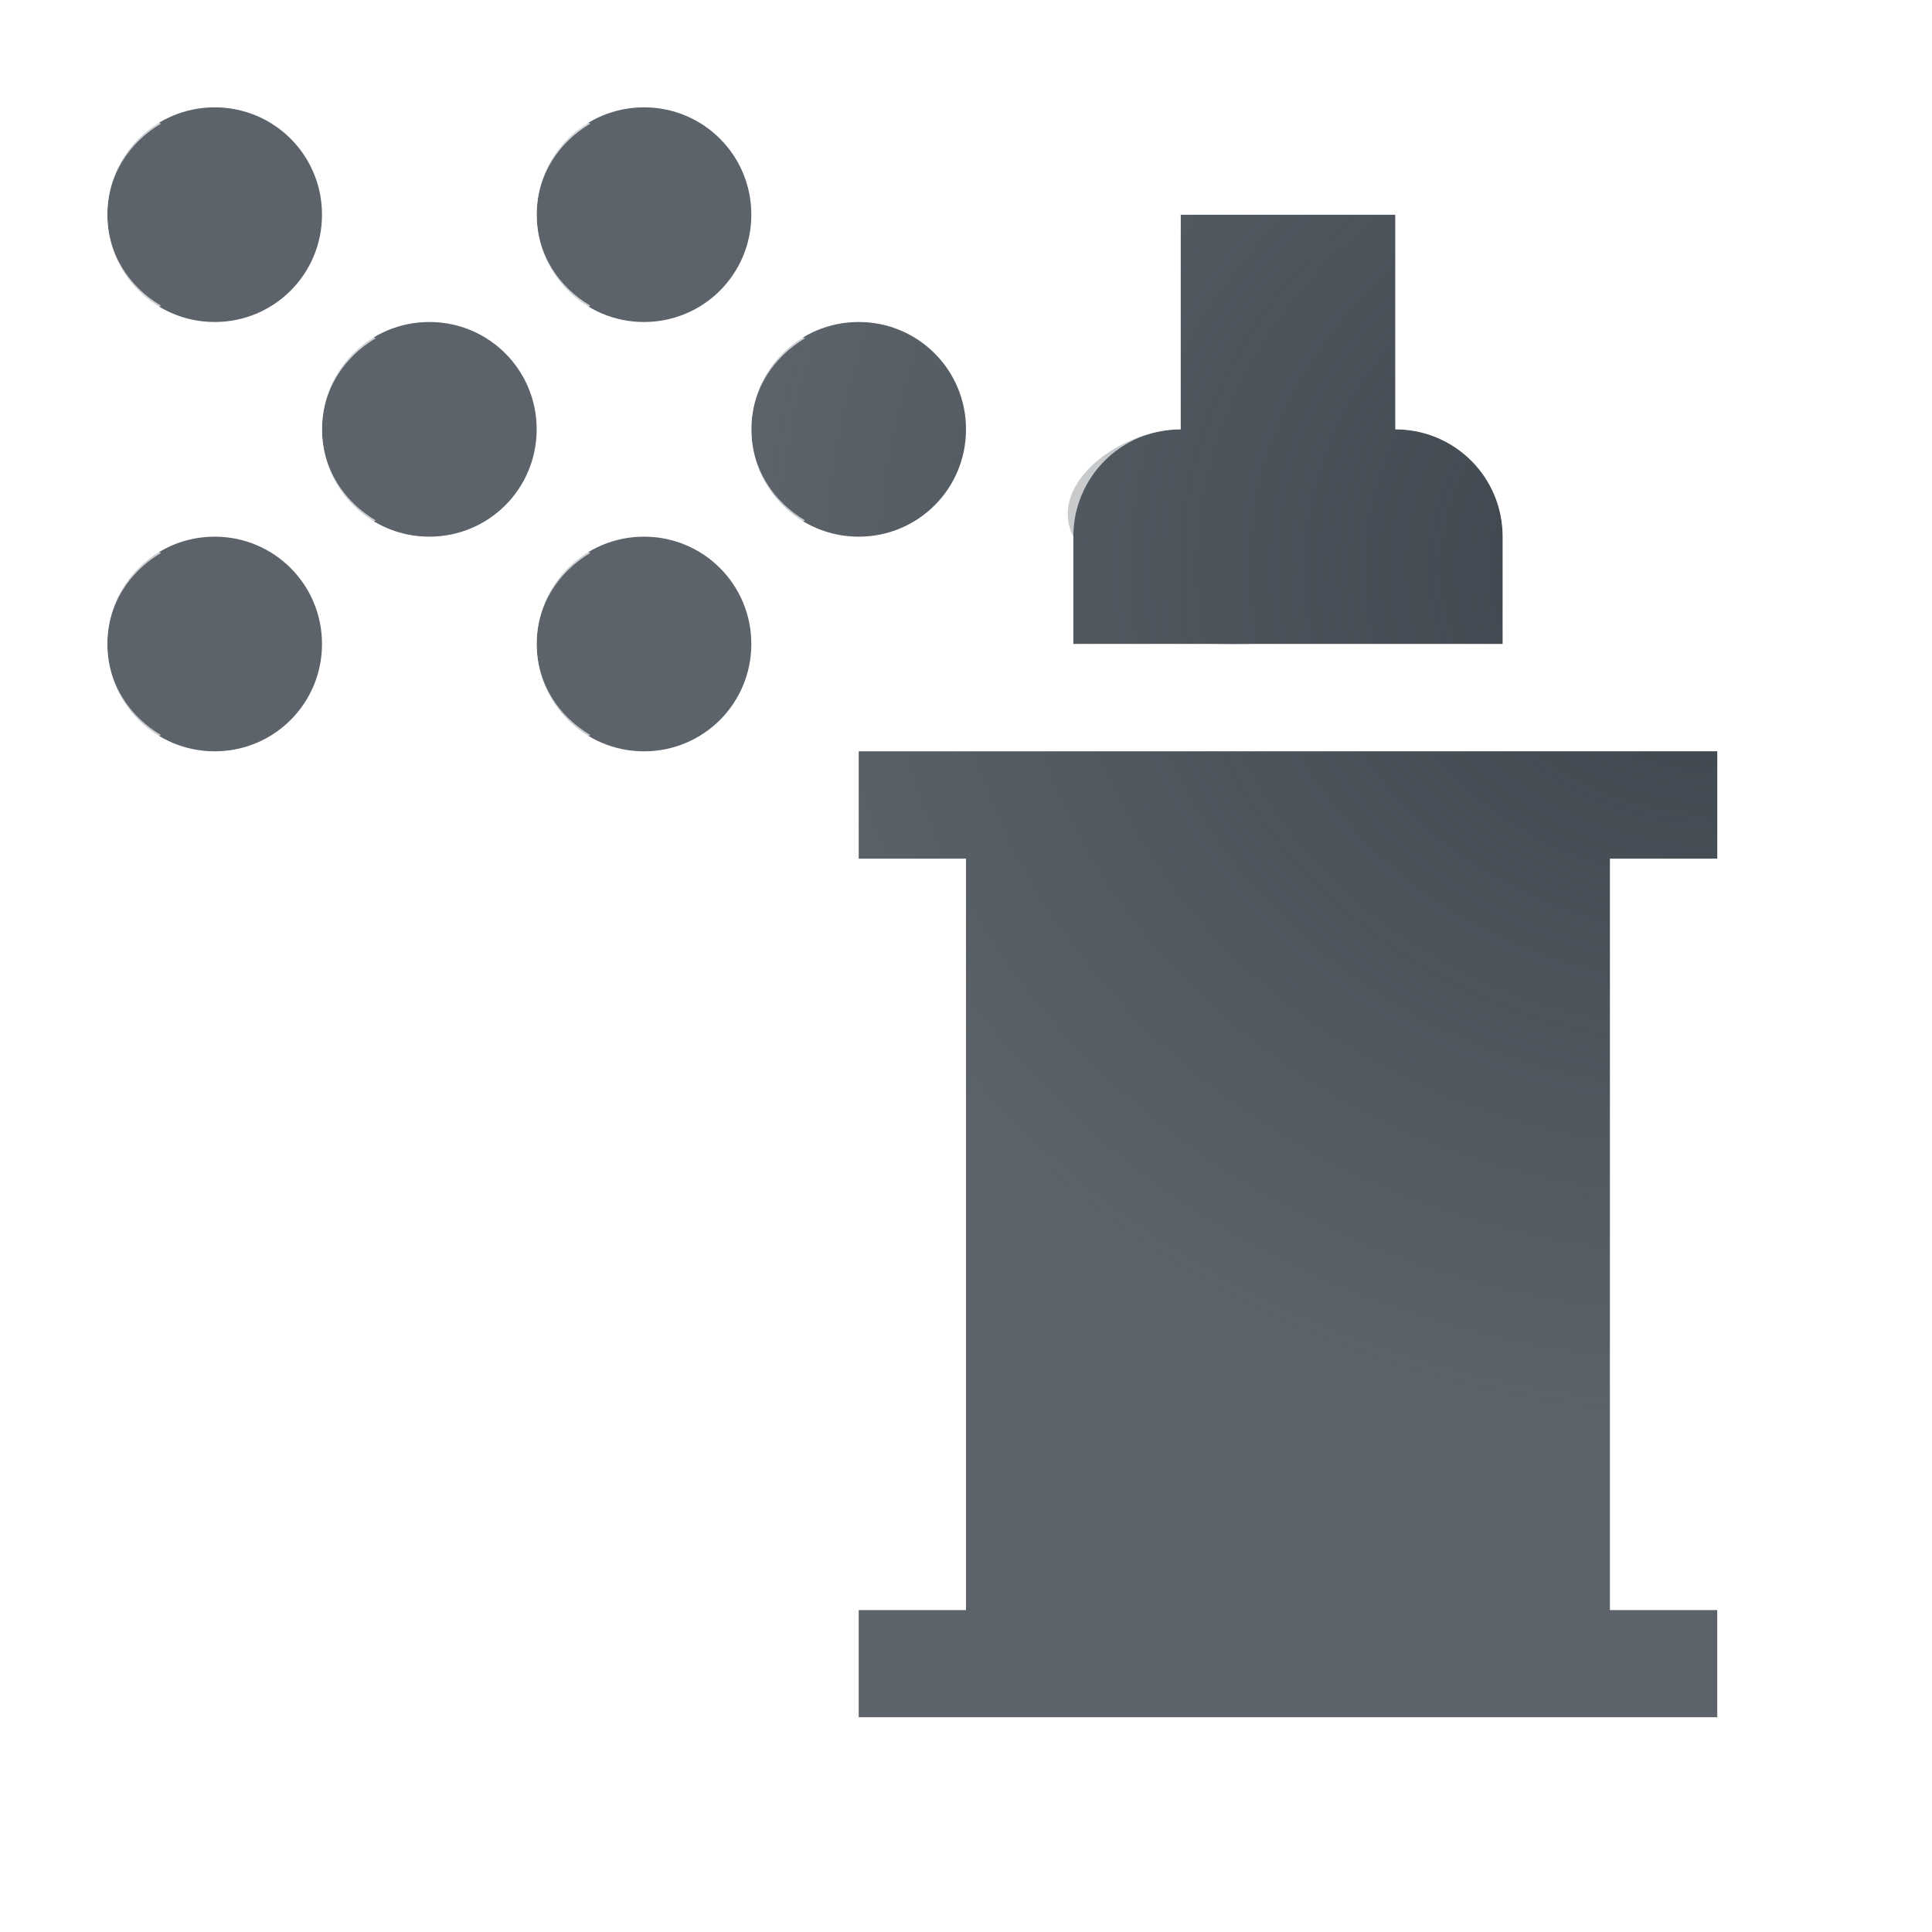
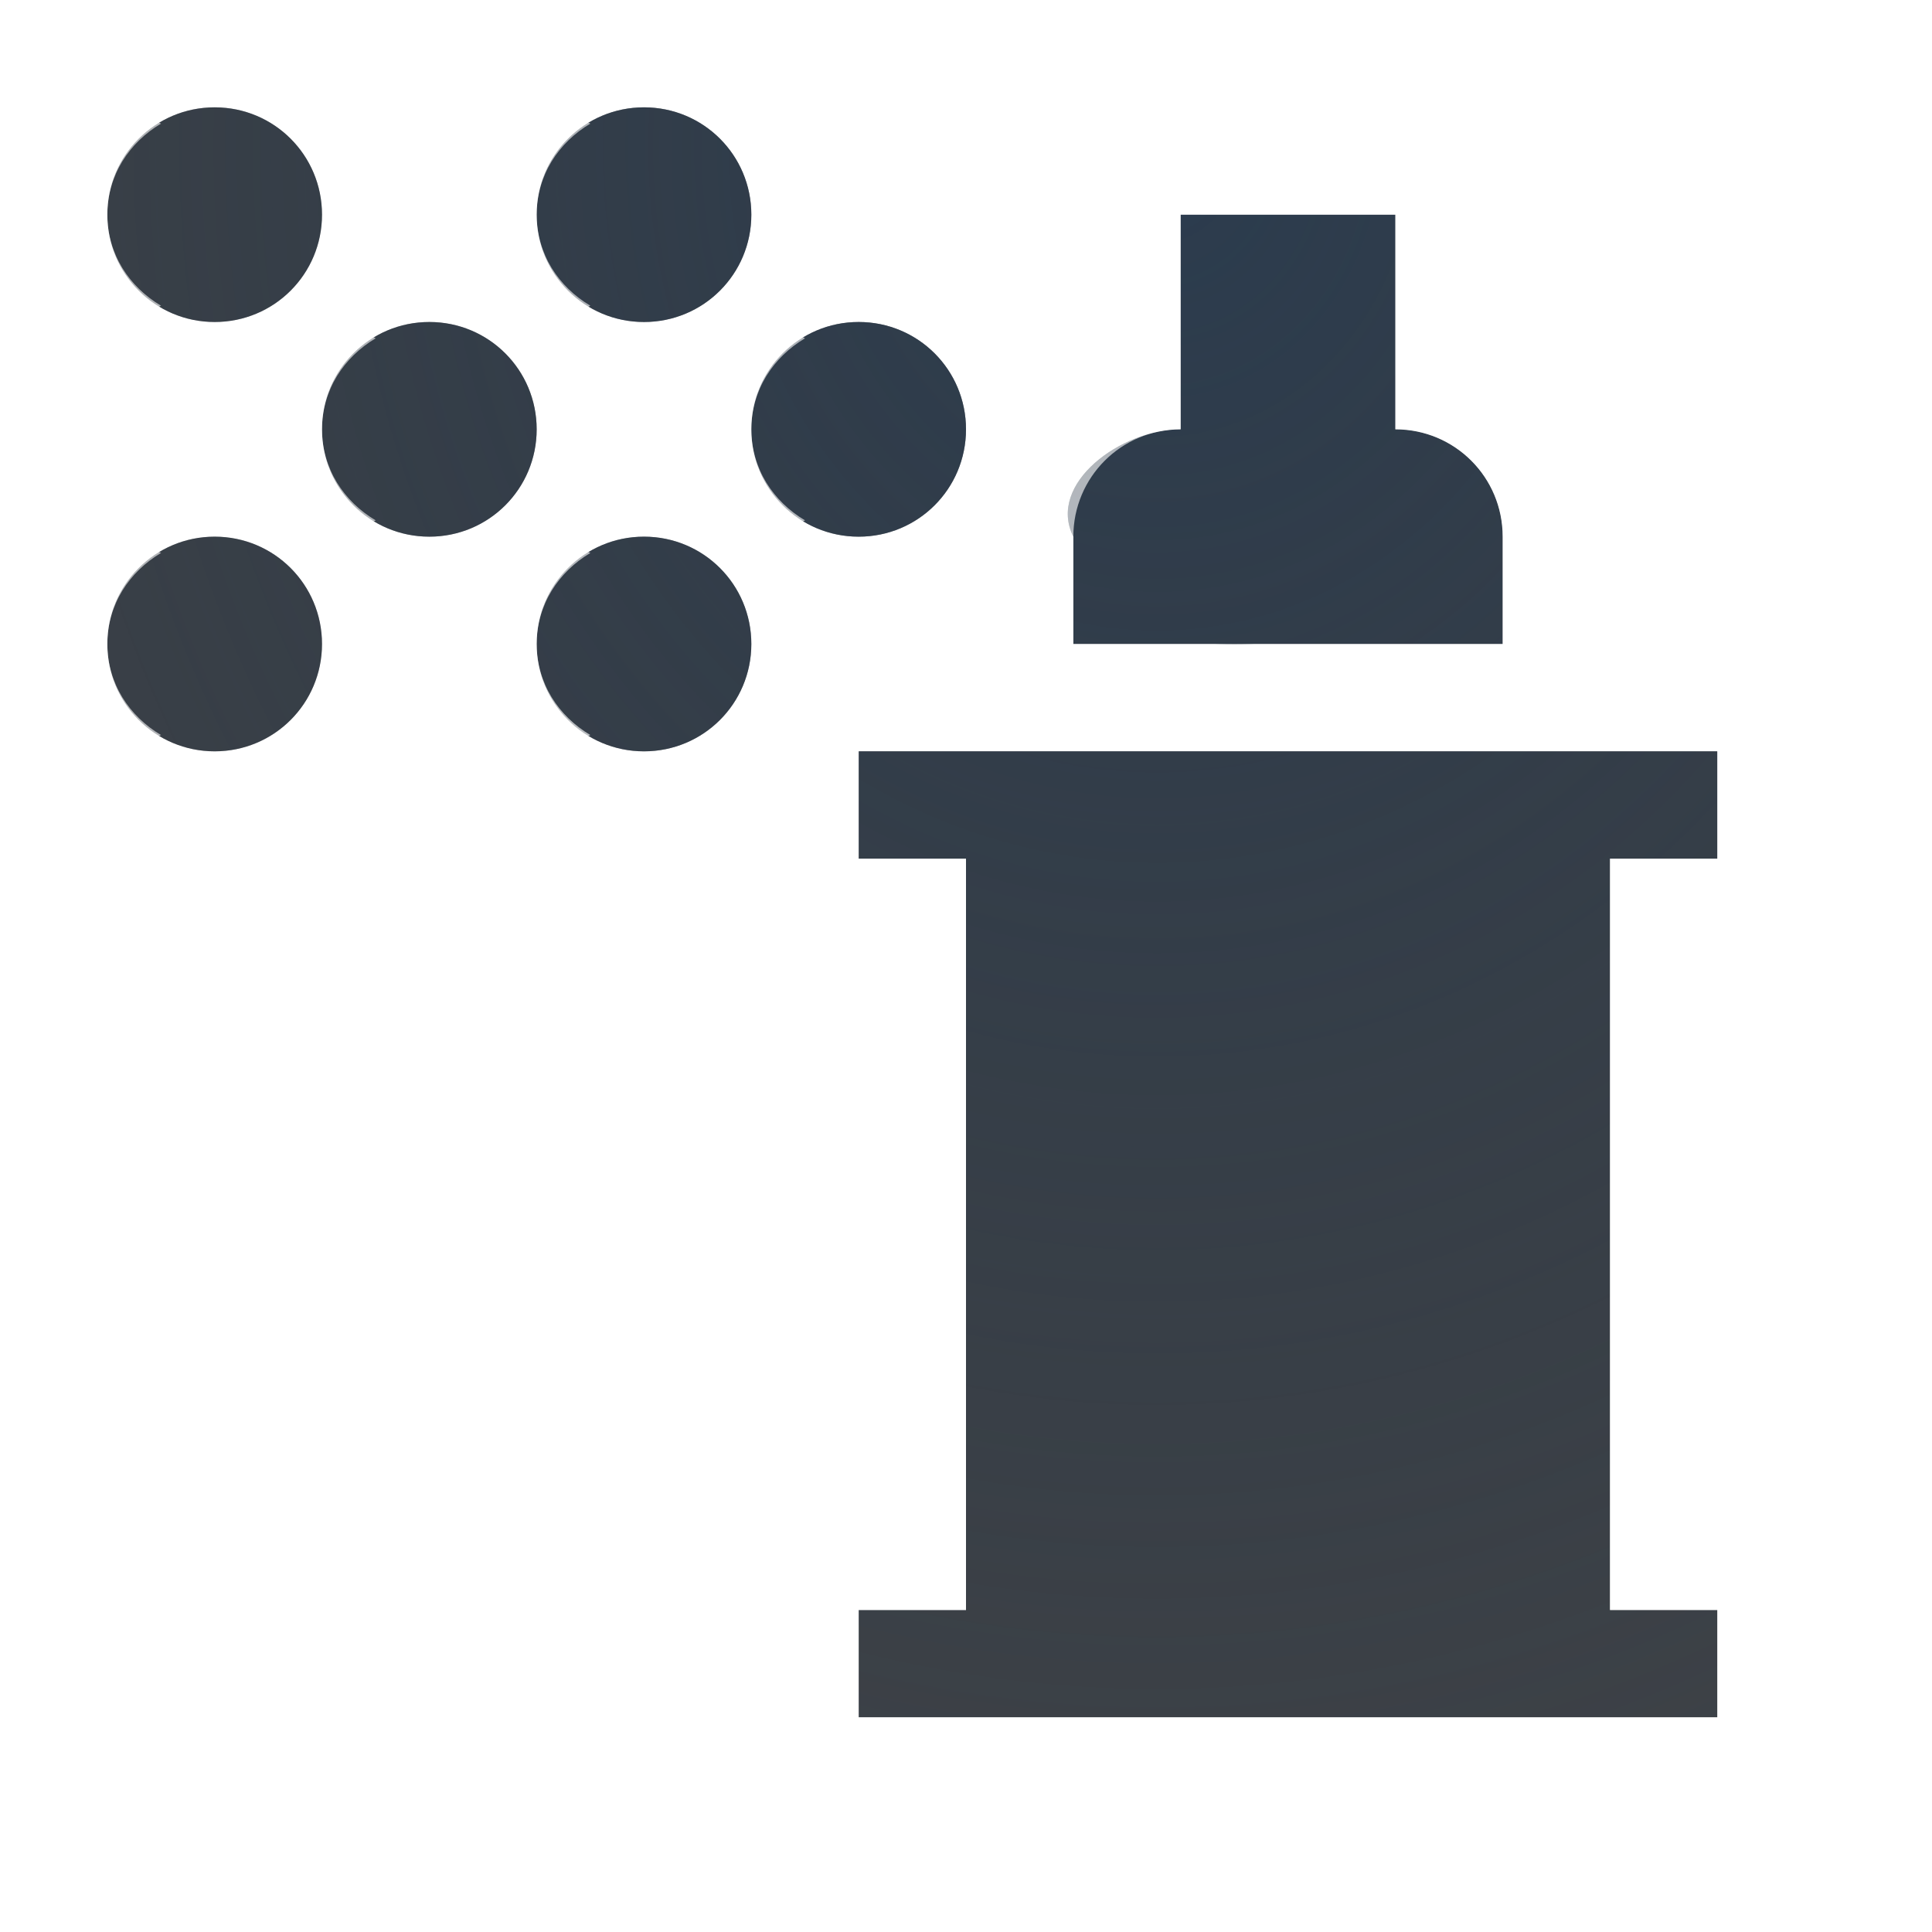
<svg xmlns="http://www.w3.org/2000/svg" width="18" height="18" version="1.0">
  <defs>
-     <radialGradient id="a" cx="-9383" cy="5047" r="9" gradientTransform="matrix(1 0 0 .8889 9399 -4481)" gradientUnits="userSpaceOnUse">
-       <stop stop-color="#27303a" stop-opacity=".841" offset="0" />
+     <radialGradient id="b" cx="-9416.6" cy="5031.8" r="9" gradientTransform="matrix(0,2.3216,-2.0635,0,10394,21863)" gradientUnits="userSpaceOnUse">
+       <stop stop-color="#213851" stop-opacity=".906" offset="0" />
      <stop stop-color="#27303a" stop-opacity="0" offset="1" />
    </radialGradient>
-     <radialGradient id="b" cx="13.78" cy="45.67" r="10" gradientTransform="matrix(0,1.8,-1.5,0,74.5,-26.8)" gradientUnits="userSpaceOnUse">
+     <radialGradient id="a" cx="8" cy="11.997" r="9.344" gradientTransform="matrix(1 0 0 .82441 .79706 1.0226)" gradientUnits="userSpaceOnUse">
      <stop stop-color="#ffffff" stop-opacity=".749" offset="0" />
      <stop stop-color="#ffffff" stop-opacity=".605" offset="1" />
    </radialGradient>
  </defs>
-   <path d="m2 1c-0.554 0-1 0.446-1 1s0.446 1 1 1 1-0.446 1-1-0.446-1-1-1zm4 0c-0.554 0-1 0.446-1 1s0.446 1 1 1 1-0.446 1-1-0.446-1-1-1zm-2 2c-0.554 0-1 0.446-1 1s0.446 1 1 1 1-0.446 1-1-0.446-1-1-1zm4 0c-0.554 0-1 0.446-1 1s0.446 1 1 1 1-0.446 1-1-0.446-1-1-1zm3-1v2c-0.554 0-1.248 0.504-1 1v1h4v-1c0-0.554-0.446-1-1-1v-2zm-9 3c-0.554 0-1 0.446-1 1s0.446 1 1 1 1-0.446 1-1-0.446-1-1-1zm4 0c-0.554 0-1 0.446-1 1s0.446 1 1 1 1-0.446 1-1-0.446-1-1-1zm2 2v1h1v7h-1v1h8v-1h-1v-7h1v-1z" fill="#27303a" fill-opacity=".753" style="paint-order:normal" />
-   <path d="m2 1c-0.554 0-1 0.446-1 1s0.446 1 1 1 1-0.446 1-1-0.446-1-1-1zm4 0c-0.554 0-1 0.446-1 1s0.446 1 1 1 1-0.446 1-1-0.446-1-1-1zm-2 2c-0.554 0-1 0.446-1 1s0.446 1 1 1 1-0.446 1-1-0.446-1-1-1zm4 0c-0.554 0-1 0.446-1 1s0.446 1 1 1 1-0.446 1-1-0.446-1-1-1zm3-1v2c-0.554 0-1.248 0.504-1 1v1h4v-1c0-0.554-0.446-1-1-1v-2zm-9 3c-0.554 0-1 0.446-1 1s0.446 1 1 1 1-0.446 1-1-0.446-1-1-1zm4 0c-0.554 0-1 0.446-1 1s0.446 1 1 1 1-0.446 1-1-0.446-1-1-1zm2 2v1h1v7h-1v1h8v-1h-1v-7h1v-1z" fill="url(#a)" fill-opacity=".753" style="paint-order:normal" />
-   <path d="m1 1c-0.554 0-1 0.446-1 1s0.446 1 1 1c0.186 0 0.351-0.064 0.5-0.152-0.294-0.174-0.5-0.48-0.5-0.848s0.206-0.674 0.5-0.848c-0.149-0.088-0.314-0.152-0.5-0.152zm4 0c-0.554 0-1 0.446-1 1s0.446 1 1 1c0.186 0 0.351-0.064 0.5-0.152-0.294-0.174-0.5-0.48-0.5-0.848s0.206-0.674 0.5-0.848c-0.149-0.088-0.314-0.152-0.5-0.152zm6 0c-0.552 5.52e-5 -1 0.448-1 1v1.92c-0.561 0.357-1.315 0.451-1 1.08v1h-1c-0.552 5.52e-5 -0.5 0.448-0.5 1v1c5.5e-5 0.552-0.052 1 0.5 1v5c-0.552 5.5e-5 -0.5 0.448-0.5 1v1c5.5e-5 0.552-0.052 1 0.5 1h8c0.552-5.5e-5 0.5-0.448 0.5-1v-1c-5.5e-5 -0.552 0.052-1-0.5-1v-5c0.552-5.5e-5 0.5-0.448 0.5-1v-1c-5.5e-5 -0.552 0.052-1-0.5-1h-1v-1c0-0.704-0.439-0.723-1-1.08v-1.92c-5.5e-5 -0.552-0.448-1-1-1zm-8 2c-0.554 0-1 0.446-1 1s0.446 1 1 1c0.186 0 0.351-0.064 0.5-0.152-0.294-0.174-0.5-0.48-0.5-0.848s0.206-0.674 0.5-0.848c-0.149-0.088-0.314-0.152-0.5-0.152zm4 0c-0.554 0-1 0.446-1 1s0.446 1 1 1c0.186 0 0.351-0.064 0.5-0.152-0.294-0.174-0.5-0.48-0.5-0.848s0.206-0.674 0.5-0.848c-0.149-0.088-0.314-0.152-0.5-0.152zm4-1h2v2c0.554 0 1 0.446 1 1v1h-2.5c1.5 0 4.5 1 4.5 1v1h-1v7h1v1h-8v-1h1v-7h-1v-1s2-1 3.5-1h-1.5v-1c0-0.554 0.446-1 1-1zm-10 3c-0.554 0-1 0.446-1 1s0.446 1 1 1c0.186 0 0.351-0.064 0.5-0.152-0.294-0.174-0.5-0.48-0.5-0.848s0.206-0.674 0.5-0.848c-0.149-0.088-0.314-0.152-0.5-0.152zm4 0c-0.554 0-1 0.446-1 1s0.446 1 1 1c0.186 0 0.351-0.064 0.5-0.152-0.294-0.174-0.5-0.48-0.5-0.848s0.206-0.674 0.5-0.848c-0.149-0.088-0.314-0.152-0.5-0.152z" color="#000000" color-rendering="auto" dominant-baseline="auto" fill="url(#b)" fill-opacity=".999" image-rendering="auto" shape-rendering="auto" solid-color="#000000" style="font-feature-settings:normal;font-variant-alternates:normal;font-variant-caps:normal;font-variant-ligatures:normal;font-variant-numeric:normal;font-variant-position:normal;isolation:auto;mix-blend-mode:normal;paint-order:normal;shape-padding:0;text-decoration-color:#000000;text-decoration-line:none;text-decoration-style:solid;text-indent:0;text-orientation:mixed;text-transform:none;white-space:normal" />
+   <path d="m2 1c-0.554 0-1 0.446-1 1s0.446 1 1 1 1-0.446 1-1-0.446-1-1-1zm4 0c-0.554 0-1 0.446-1 1s0.446 1 1 1 1-0.446 1-1-0.446-1-1-1zm-2 2c-0.554 0-1 0.446-1 1s0.446 1 1 1 1-0.446 1-1-0.446-1-1-1zm4 0c-0.554 0-1 0.446-1 1s0.446 1 1 1 1-0.446 1-1-0.446-1-1-1zm3-1v2c-0.554 0-1.248 0.504-1 1v1h4v-1c0-0.554-0.446-1-1-1v-2zm-9 3c-0.554 0-1 0.446-1 1s0.446 1 1 1 1-0.446 1-1-0.446-1-1-1zm4 0c-0.554 0-1 0.446-1 1s0.446 1 1 1 1-0.446 1-1-0.446-1-1-1zm2 2v1h1v7h-1v1h8v-1h-1v-7h1v-1z" fill="#090d11" fill-opacity=".766" style="paint-order:normal" />
+   <path d="m2 1c-0.554 0-1 0.446-1 1s0.446 1 1 1 1-0.446 1-1-0.446-1-1-1zm4 0c-0.554 0-1 0.446-1 1s0.446 1 1 1 1-0.446 1-1-0.446-1-1-1zm-2 2c-0.554 0-1 0.446-1 1s0.446 1 1 1 1-0.446 1-1-0.446-1-1-1zm4 0c-0.554 0-1 0.446-1 1s0.446 1 1 1 1-0.446 1-1-0.446-1-1-1zm3-1v2c-0.554 0-1.248 0.504-1 1v1h4v-1c0-0.554-0.446-1-1-1v-2zm-9 3c-0.554 0-1 0.446-1 1s0.446 1 1 1 1-0.446 1-1-0.446-1-1-1zm4 0c-0.554 0-1 0.446-1 1s0.446 1 1 1 1-0.446 1-1-0.446-1-1-1zm2 2v1h1v7h-1v1h8v-1h-1v-7h1v-1z" fill="url(#b)" fill-opacity=".753" style="paint-order:normal" />
+   <path d="m1 1c-0.554 0-1 0.446-1 1s0.446 1 1 1c0.186 0 0.351-0.064 0.5-0.152-0.294-0.174-0.5-0.48-0.5-0.848s0.206-0.674 0.5-0.848c-0.149-0.088-0.314-0.152-0.5-0.152zm4 0c-0.554 0-1 0.446-1 1s0.446 1 1 1c0.186 0 0.351-0.064 0.5-0.152-0.294-0.174-0.5-0.48-0.5-0.848s0.206-0.674 0.5-0.848c-0.149-0.088-0.314-0.152-0.5-0.152zm6 0c-0.552 5.52e-5 -1 0.448-1 1v1.92c-0.561 0.357-1.315 0.451-1 1.08v1h-1c-0.552 5.52e-5 -0.5 0.448-0.5 1v1c5.5e-5 0.552-0.052 1 0.5 1v5c-0.552 5.5e-5 -0.5 0.448-0.5 1v1c5.5e-5 0.552-0.052 1 0.5 1h8c0.552-5.5e-5 0.5-0.448 0.5-1v-1c-5.5e-5 -0.552 0.052-1-0.5-1v-5c0.552-5.5e-5 0.5-0.448 0.5-1v-1c-5.5e-5 -0.552 0.052-1-0.5-1h-1v-1c0-0.704-0.439-0.723-1-1.08v-1.92c-5.5e-5 -0.552-0.448-1-1-1zm-8 2c-0.554 0-1 0.446-1 1s0.446 1 1 1c0.186 0 0.351-0.064 0.5-0.152-0.294-0.174-0.5-0.48-0.5-0.848s0.206-0.674 0.5-0.848c-0.149-0.088-0.314-0.152-0.5-0.152zm4 0c-0.554 0-1 0.446-1 1s0.446 1 1 1c0.186 0 0.351-0.064 0.5-0.152-0.294-0.174-0.5-0.48-0.5-0.848s0.206-0.674 0.5-0.848c-0.149-0.088-0.314-0.152-0.5-0.152zm4-1h2v2c0.554 0 1 0.446 1 1v1h-2.5c1.5 0 4.5 1 4.5 1v1h-1v7h1v1h-8v-1h1v-7h-1v-1s2-1 3.5-1h-1.5v-1c0-0.554 0.446-1 1-1zm-10 3c-0.554 0-1 0.446-1 1s0.446 1 1 1c0.186 0 0.351-0.064 0.5-0.152-0.294-0.174-0.5-0.48-0.5-0.848s0.206-0.674 0.5-0.848c-0.149-0.088-0.314-0.152-0.5-0.152zm4 0c-0.554 0-1 0.446-1 1s0.446 1 1 1c0.186 0 0.351-0.064 0.5-0.152-0.294-0.174-0.5-0.48-0.5-0.848s0.206-0.674 0.5-0.848c-0.149-0.088-0.314-0.152-0.5-0.152z" color="#000000" color-rendering="auto" dominant-baseline="auto" fill="url(#a)" fill-opacity=".999" image-rendering="auto" shape-rendering="auto" solid-color="#000000" style="font-feature-settings:normal;font-variant-alternates:normal;font-variant-caps:normal;font-variant-ligatures:normal;font-variant-numeric:normal;font-variant-position:normal;isolation:auto;mix-blend-mode:normal;paint-order:normal;shape-padding:0;text-decoration-color:#000000;text-decoration-line:none;text-decoration-style:solid;text-indent:0;text-orientation:mixed;text-transform:none;white-space:normal" />
</svg>
